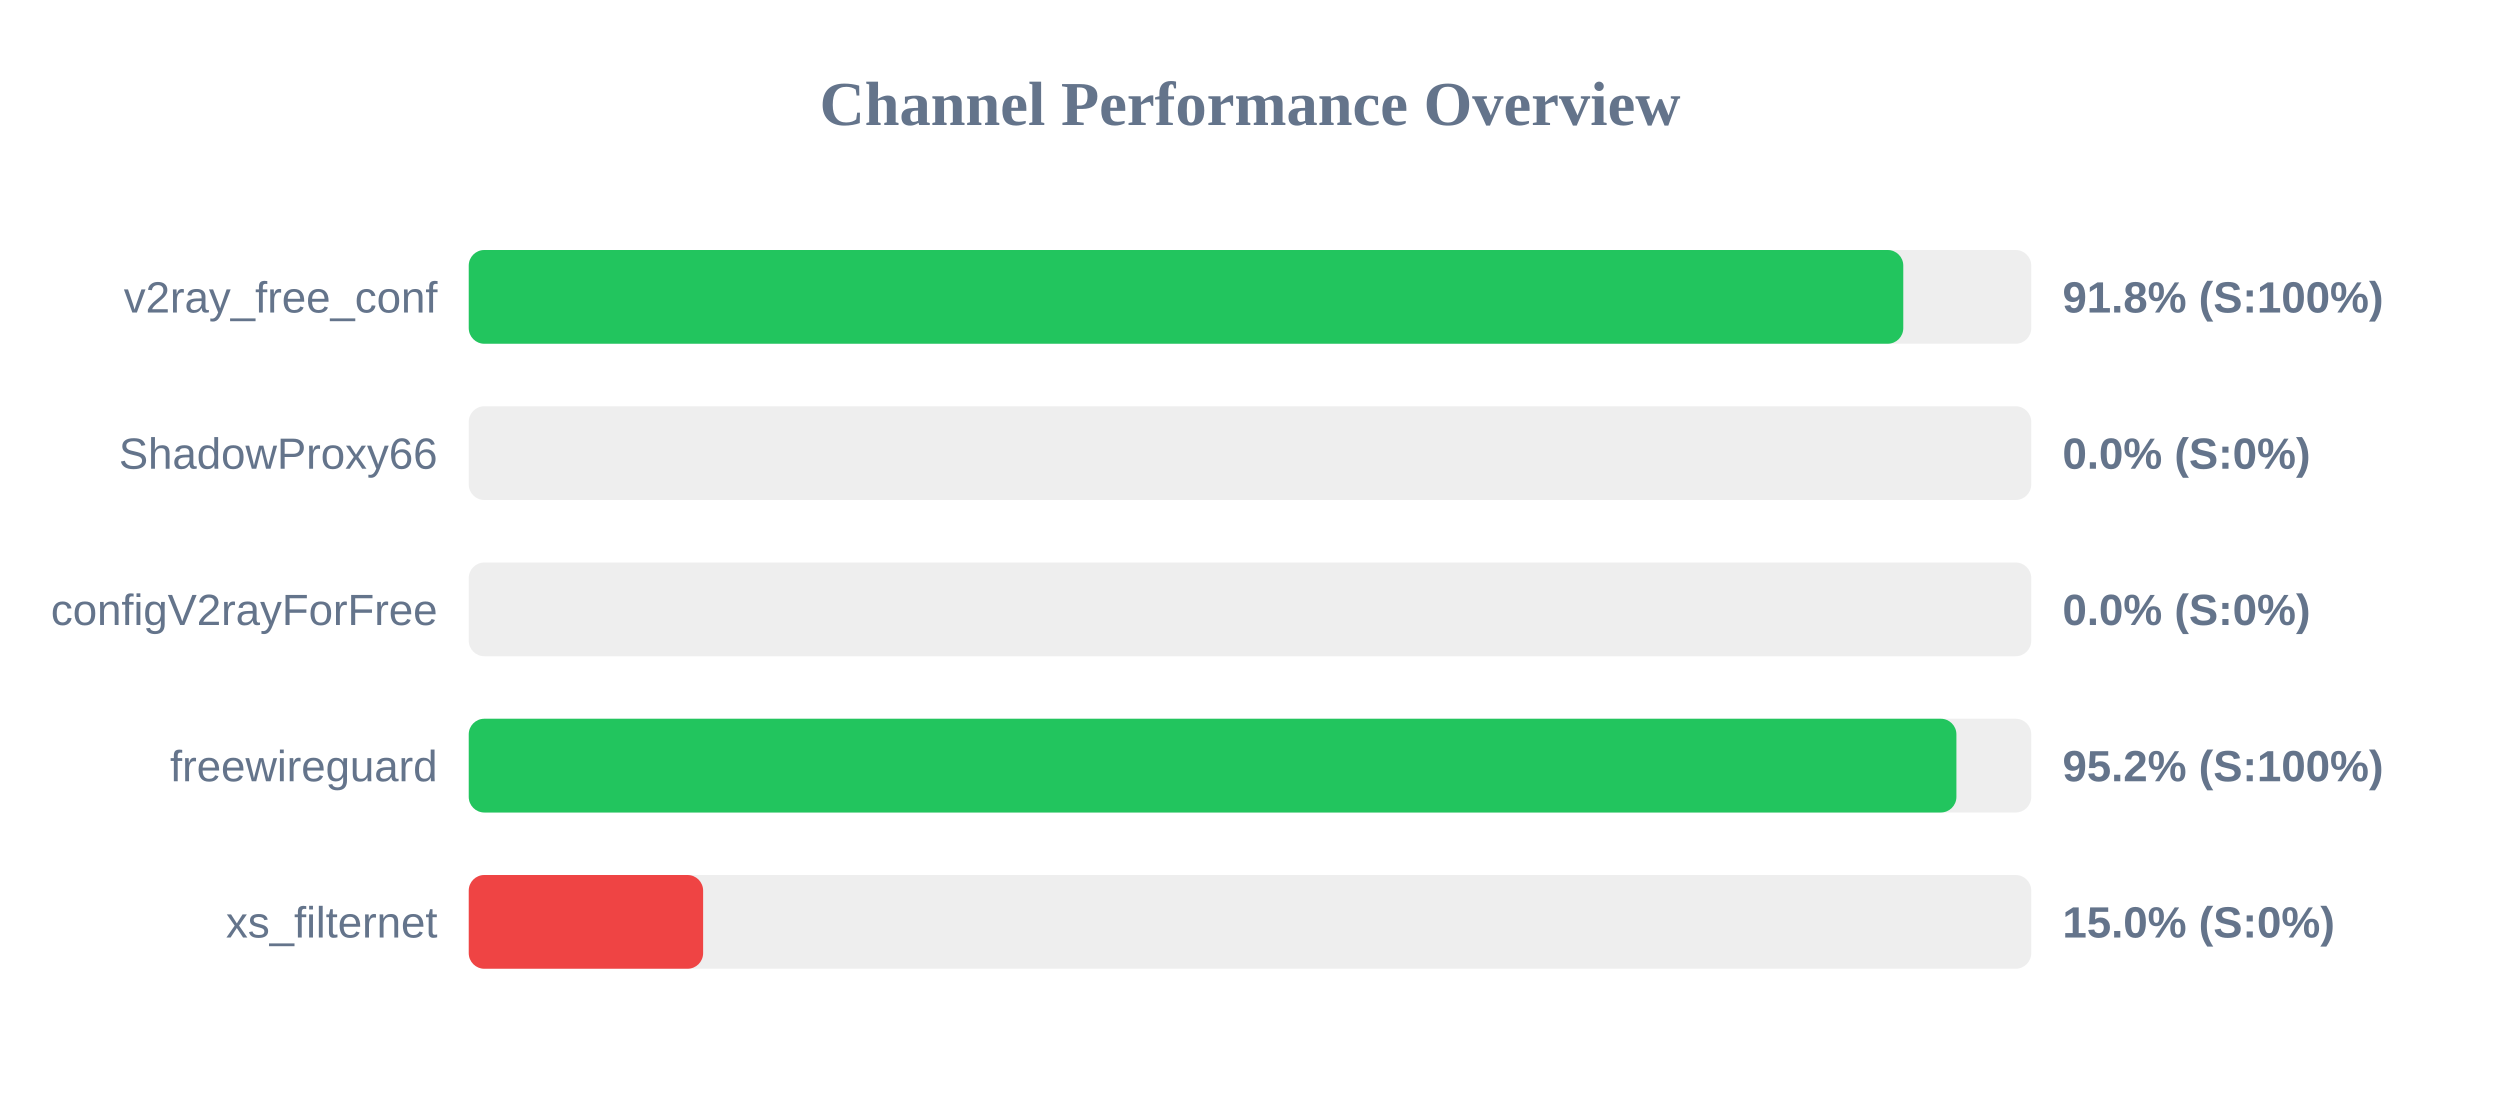
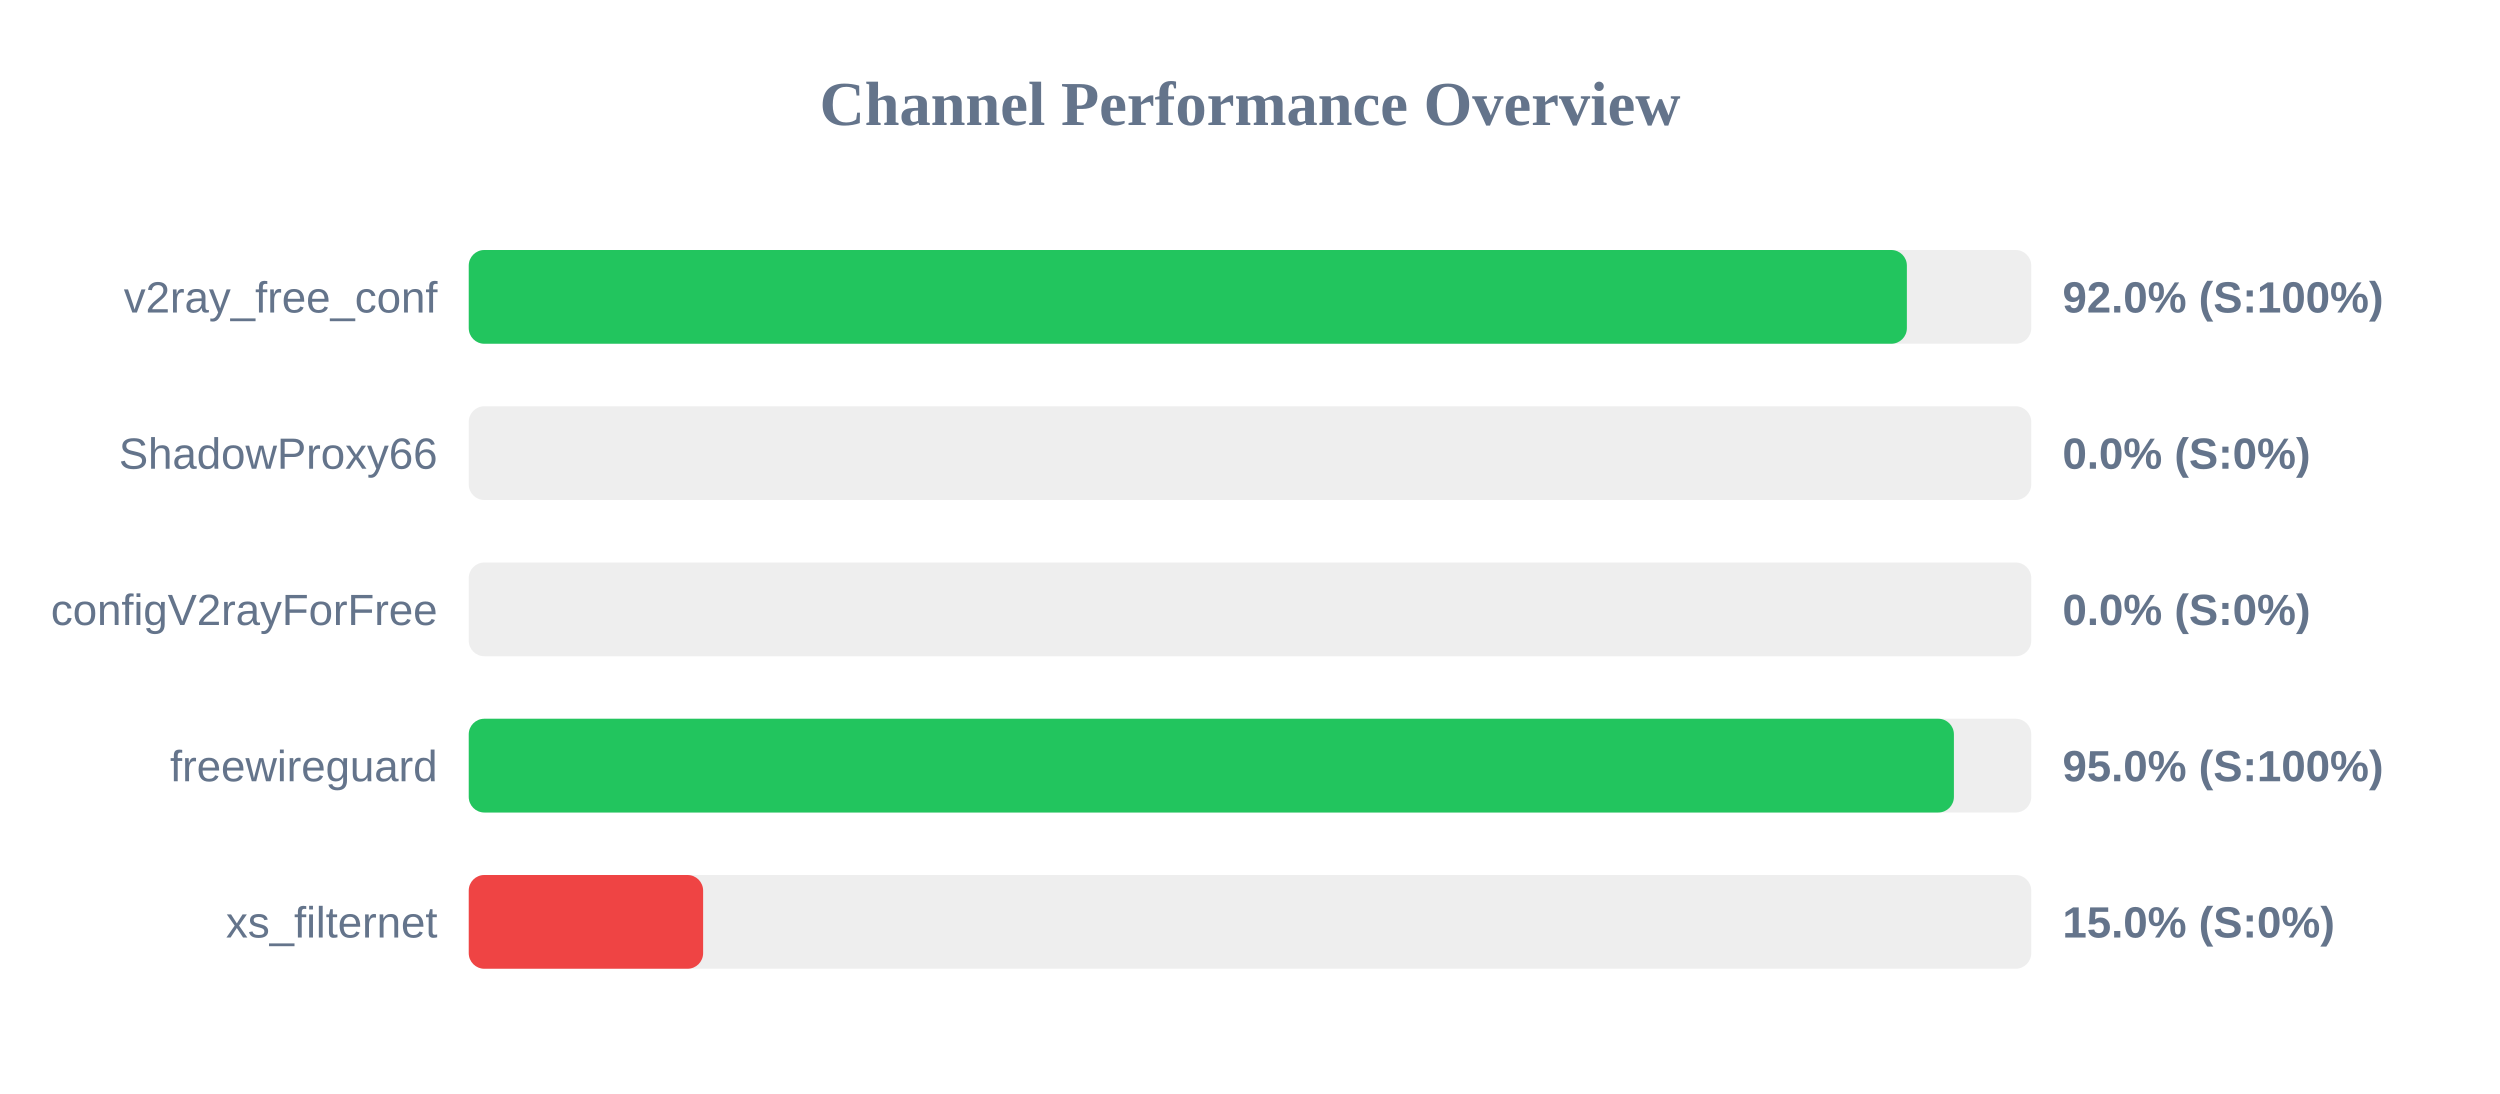
<svg xmlns="http://www.w3.org/2000/svg" width="800" height="350" version="1.1">
  <style>
        .row { font: 14px Arial; fill: #64748b; }
        .score { font: bold 14px Arial; fill: #64748b; }
    </style>
  <text x="400" y="40" text-anchor="middle" font-size="20px" font-weight="bold" fill="#64748b">Channel Performance Overview</text>
  <rect x="150" y="80" width="500" height="30" fill="#eee" rx="5" />
-   <rect x="150" y="80" width="459.05" height="30" fill="#22c55e" rx="5" />
+   <rect x="150" y="80" width="460.2" height="30" fill="#22c55e" rx="5" />
  <text x="140" y="100" text-anchor="end" class="row">v2ray_free_conf</text>
-   <text x="660" y="100" text-anchor="start" class="score">91.8% (S:100%)</text>
+   <text x="660" y="100" text-anchor="start" class="score">92.0% (S:100%)</text>
  <rect x="150" y="130" width="500" height="30" fill="#eee" rx="5" />
  <rect x="150" y="130" width="0.0" height="30" fill="#ef4444" rx="5" />
  <text x="140" y="150" text-anchor="end" class="row">ShadowProxy66</text>
  <text x="660" y="150" text-anchor="start" class="score">0.0% (S:0%)</text>
  <rect x="150" y="180" width="500" height="30" fill="#eee" rx="5" />
  <rect x="150" y="180" width="0.0" height="30" fill="#ef4444" rx="5" />
  <text x="140" y="200" text-anchor="end" class="row">configV2rayForFree</text>
  <text x="660" y="200" text-anchor="start" class="score">0.0% (S:0%)</text>
  <rect x="150" y="230" width="500" height="30" fill="#eee" rx="5" />
-   <rect x="150" y="230" width="476.05" height="30" fill="#22c55e" rx="5" />
+   <rect x="150" y="230" width="475.25" height="30" fill="#22c55e" rx="5" />
  <text x="140" y="250" text-anchor="end" class="row">freewireguard</text>
-   <text x="660" y="250" text-anchor="start" class="score">95.2% (S:100%)</text>
+   <text x="660" y="250" text-anchor="start" class="score">95.0% (S:100%)</text>
  <rect x="150" y="280" width="500" height="30" fill="#eee" rx="5" />
  <rect x="150" y="280" width="75.0" height="30" fill="#ef4444" rx="5" />
  <text x="140" y="300" text-anchor="end" class="row">xs_filternet</text>
  <text x="660" y="300" text-anchor="start" class="score">15.0% (S:0%)</text>
</svg>
